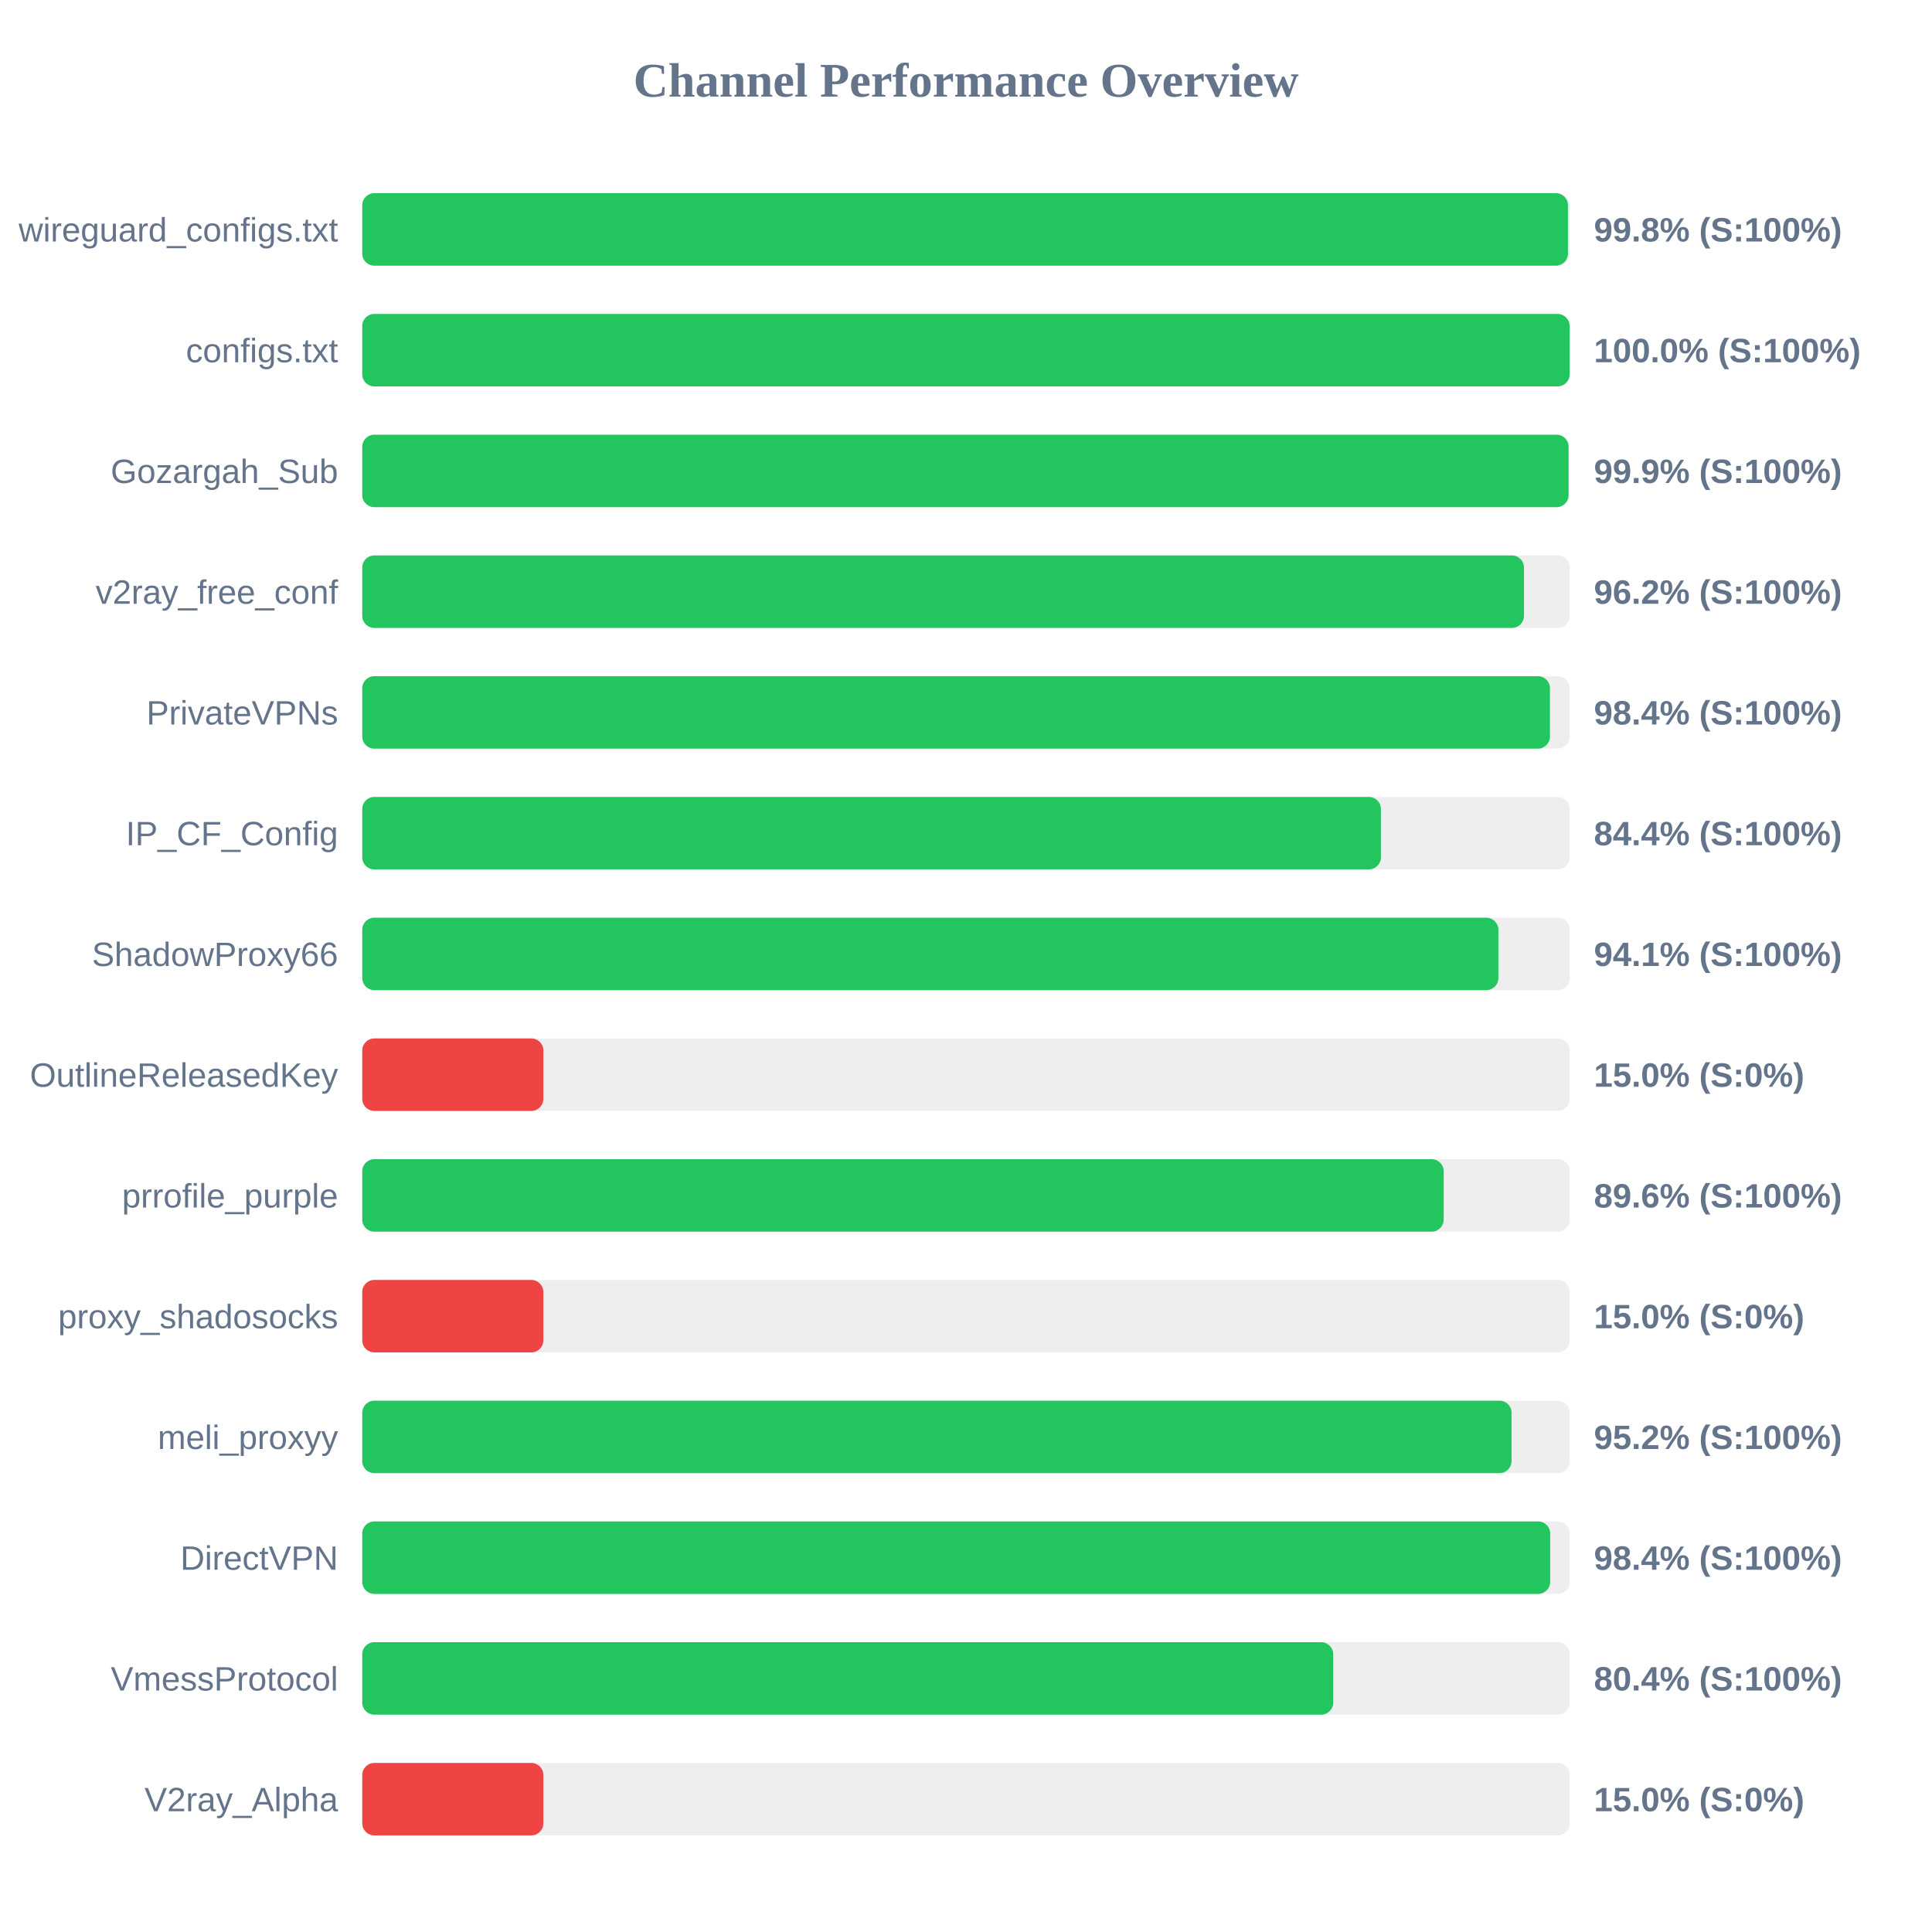
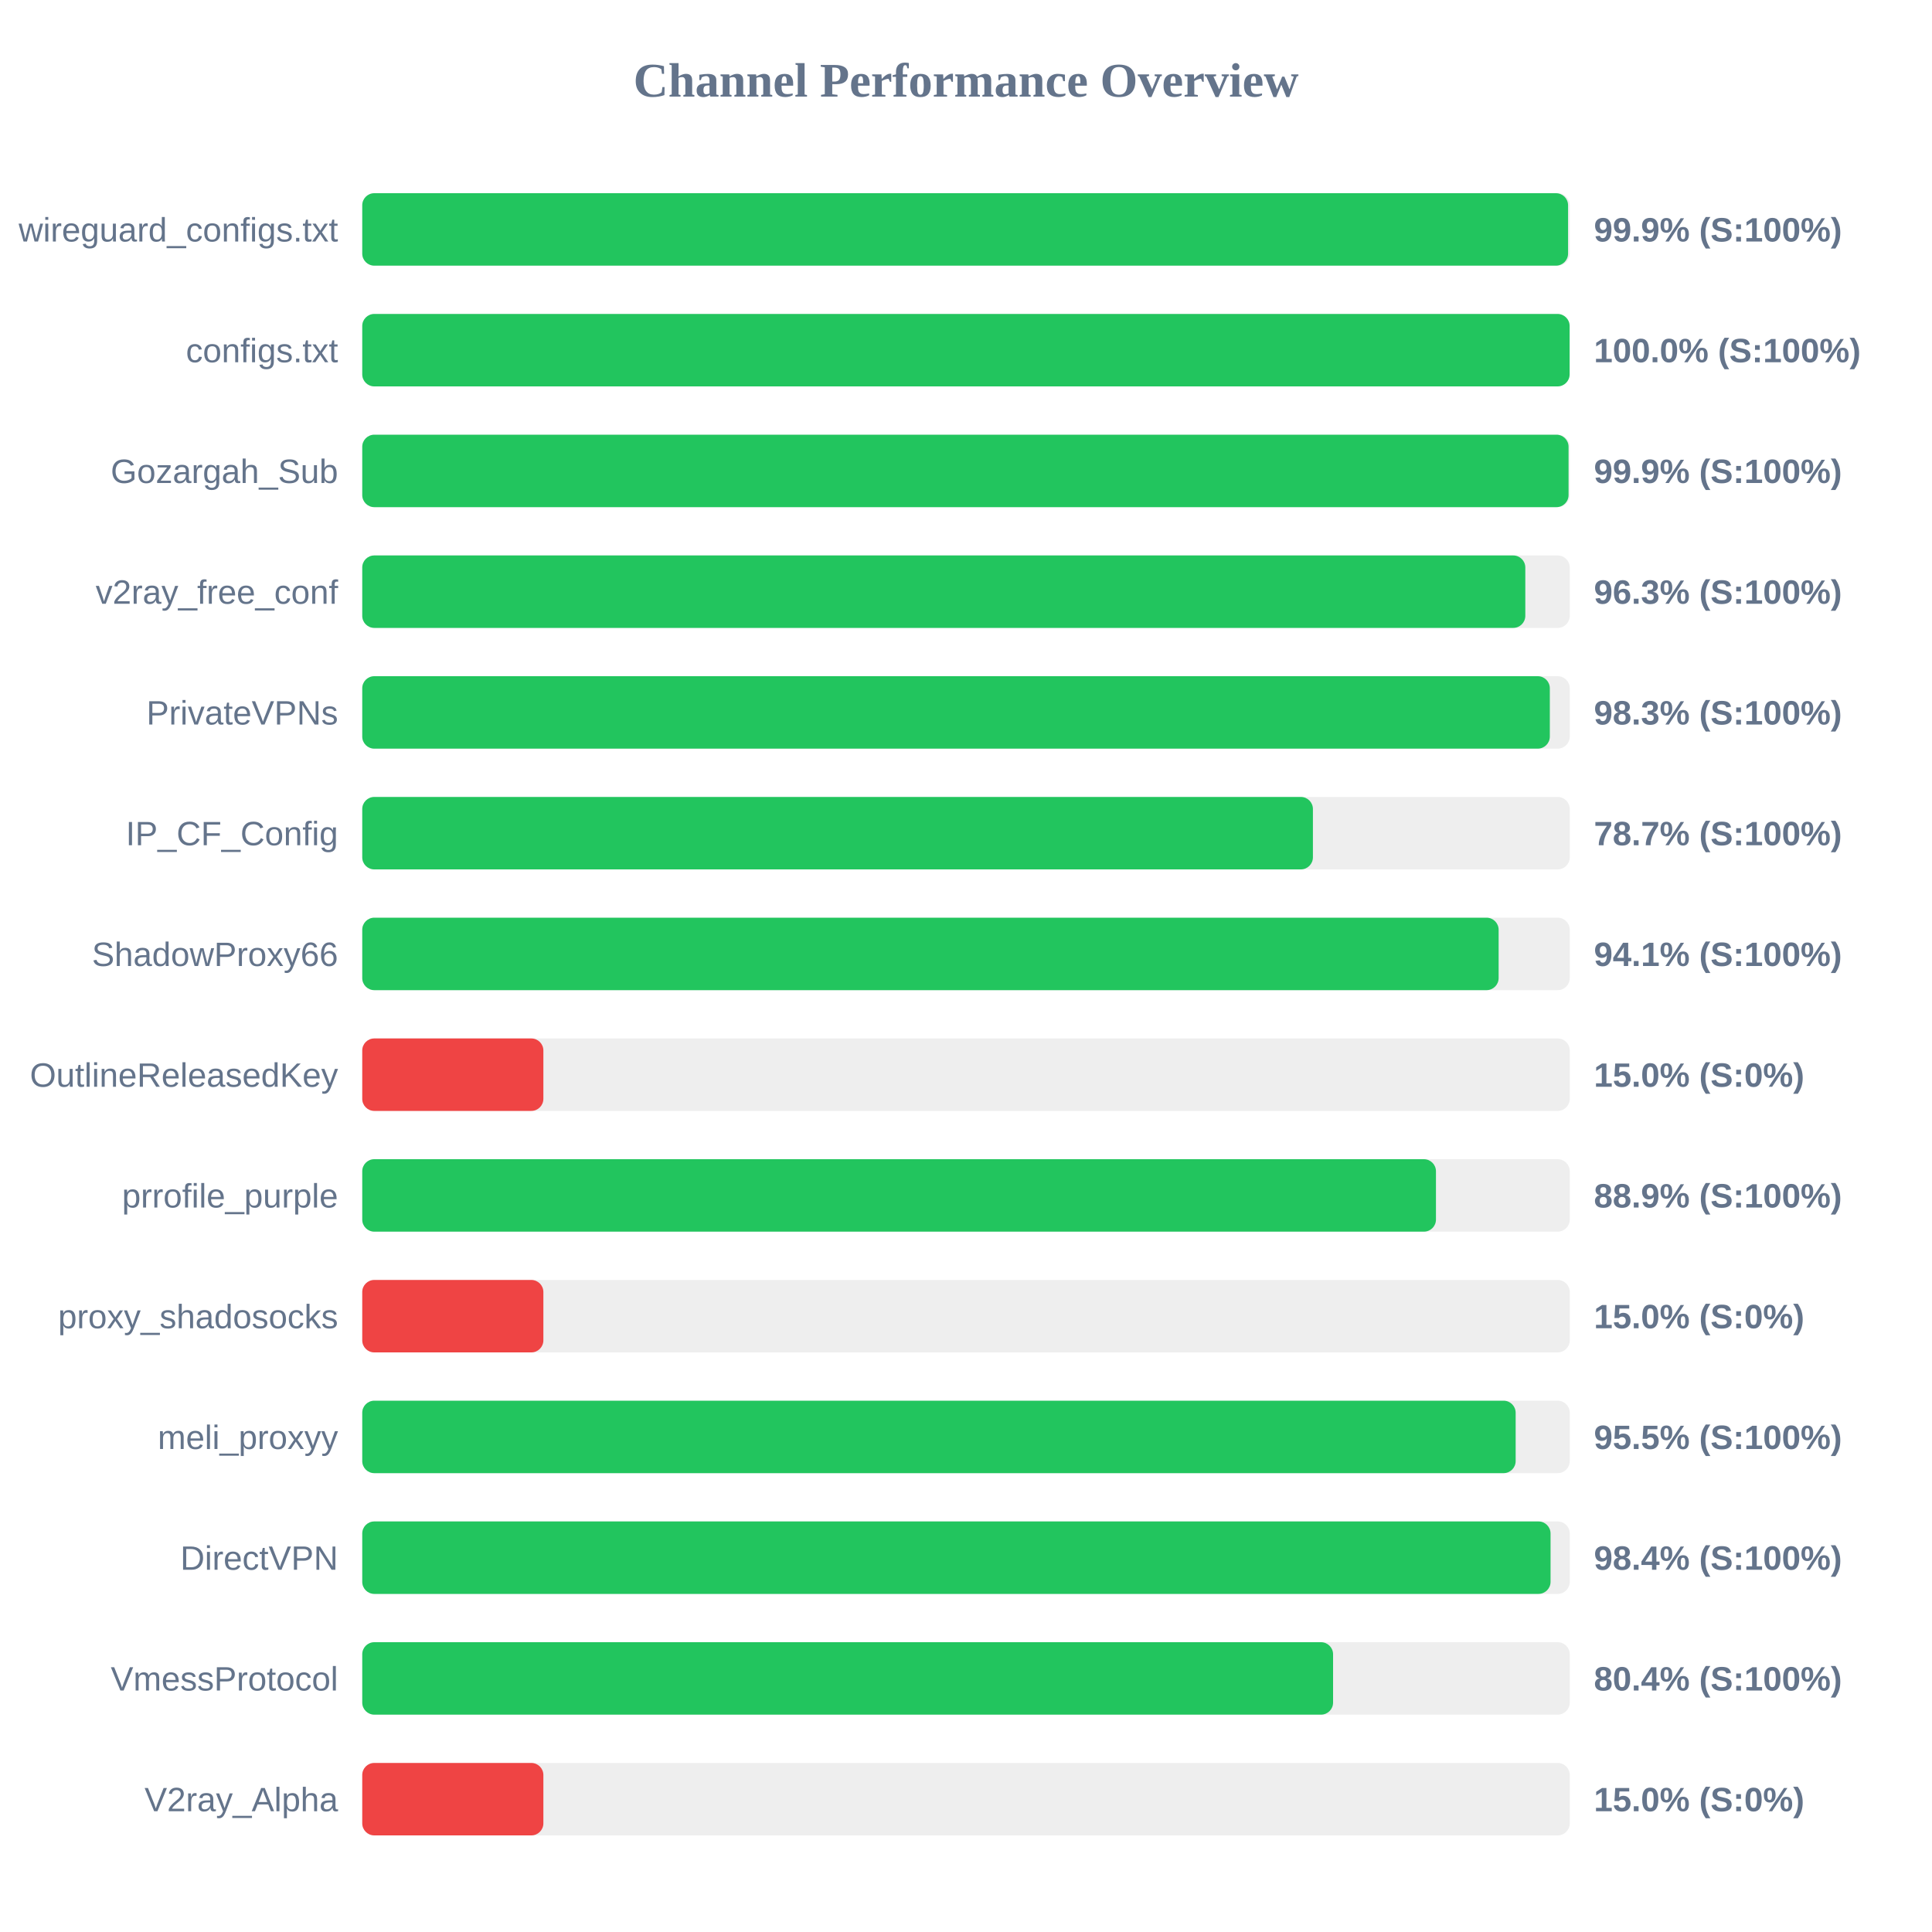
<svg xmlns="http://www.w3.org/2000/svg" width="800" height="800" version="1.1">
  <style>
        .row { font: 14px Arial; fill: #64748b; }
        .score { font: bold 14px Arial; fill: #64748b; }
    </style>
  <text x="400" y="40" text-anchor="middle" font-size="20px" font-weight="bold" fill="#64748b">Channel Performance Overview</text>
  <rect x="150" y="80" width="500" height="30" fill="#eee" rx="5" />
-   <rect x="150" y="80" width="499.25" height="30" fill="#22c55e" rx="5" />
+   <rect x="150" y="80" width="499.3" height="30" fill="#22c55e" rx="5" />
  <text x="140" y="100" text-anchor="end" class="row">wireguard_configs.txt</text>
-   <text x="660" y="100" text-anchor="start" class="score">99.8% (S:100%)</text>
+   <text x="660" y="100" text-anchor="start" class="score">99.9% (S:100%)</text>
  <rect x="150" y="130" width="500" height="30" fill="#eee" rx="5" />
  <rect x="150" y="130" width="499.95" height="30" fill="#22c55e" rx="5" />
  <text x="140" y="150" text-anchor="end" class="row">configs.txt</text>
  <text x="660" y="150" text-anchor="start" class="score">100.0% (S:100%)</text>
  <rect x="150" y="180" width="500" height="30" fill="#eee" rx="5" />
  <rect x="150" y="180" width="499.5" height="30" fill="#22c55e" rx="5" />
  <text x="140" y="200" text-anchor="end" class="row">Gozargah_Sub</text>
  <text x="660" y="200" text-anchor="start" class="score">99.9% (S:100%)</text>
  <rect x="150" y="230" width="500" height="30" fill="#eee" rx="5" />
-   <rect x="150" y="230" width="481.05" height="30" fill="#22c55e" rx="5" />
+   <rect x="150" y="230" width="481.6" height="30" fill="#22c55e" rx="5" />
  <text x="140" y="250" text-anchor="end" class="row">v2ray_free_conf</text>
-   <text x="660" y="250" text-anchor="start" class="score">96.2% (S:100%)</text>
+   <text x="660" y="250" text-anchor="start" class="score">96.3% (S:100%)</text>
  <rect x="150" y="280" width="500" height="30" fill="#eee" rx="5" />
-   <rect x="150" y="280" width="491.8" height="30" fill="#22c55e" rx="5" />
+   <rect x="150" y="280" width="491.75" height="30" fill="#22c55e" rx="5" />
  <text x="140" y="300" text-anchor="end" class="row">PrivateVPNs</text>
-   <text x="660" y="300" text-anchor="start" class="score">98.4% (S:100%)</text>
+   <text x="660" y="300" text-anchor="start" class="score">98.3% (S:100%)</text>
  <rect x="150" y="330" width="500" height="30" fill="#eee" rx="5" />
-   <rect x="150" y="330" width="421.8" height="30" fill="#22c55e" rx="5" />
+   <rect x="150" y="330" width="393.65" height="30" fill="#22c55e" rx="5" />
  <text x="140" y="350" text-anchor="end" class="row">IP_CF_Config</text>
-   <text x="660" y="350" text-anchor="start" class="score">84.4% (S:100%)</text>
+   <text x="660" y="350" text-anchor="start" class="score">78.7% (S:100%)</text>
  <rect x="150" y="380" width="500" height="30" fill="#eee" rx="5" />
-   <rect x="150" y="380" width="470.45" height="30" fill="#22c55e" rx="5" />
+   <rect x="150" y="380" width="470.55" height="30" fill="#22c55e" rx="5" />
  <text x="140" y="400" text-anchor="end" class="row">ShadowProxy66</text>
  <text x="660" y="400" text-anchor="start" class="score">94.1% (S:100%)</text>
  <rect x="150" y="430" width="500" height="30" fill="#eee" rx="5" />
  <rect x="150" y="430" width="75.0" height="30" fill="#ef4444" rx="5" />
  <text x="140" y="450" text-anchor="end" class="row">OutlineReleasedKey</text>
  <text x="660" y="450" text-anchor="start" class="score">15.0% (S:0%)</text>
  <rect x="150" y="480" width="500" height="30" fill="#eee" rx="5" />
-   <rect x="150" y="480" width="447.8" height="30" fill="#22c55e" rx="5" />
+   <rect x="150" y="480" width="444.6" height="30" fill="#22c55e" rx="5" />
  <text x="140" y="500" text-anchor="end" class="row">prrofile_purple</text>
-   <text x="660" y="500" text-anchor="start" class="score">89.6% (S:100%)</text>
+   <text x="660" y="500" text-anchor="start" class="score">88.9% (S:100%)</text>
  <rect x="150" y="530" width="500" height="30" fill="#eee" rx="5" />
  <rect x="150" y="530" width="75.0" height="30" fill="#ef4444" rx="5" />
  <text x="140" y="550" text-anchor="end" class="row">proxy_shadosocks</text>
  <text x="660" y="550" text-anchor="start" class="score">15.0% (S:0%)</text>
  <rect x="150" y="580" width="500" height="30" fill="#eee" rx="5" />
-   <rect x="150" y="580" width="475.9" height="30" fill="#22c55e" rx="5" />
+   <rect x="150" y="580" width="477.6" height="30" fill="#22c55e" rx="5" />
  <text x="140" y="600" text-anchor="end" class="row">meli_proxyy</text>
-   <text x="660" y="600" text-anchor="start" class="score">95.2% (S:100%)</text>
+   <text x="660" y="600" text-anchor="start" class="score">95.5% (S:100%)</text>
  <rect x="150" y="630" width="500" height="30" fill="#eee" rx="5" />
-   <rect x="150" y="630" width="491.9" height="30" fill="#22c55e" rx="5" />
+   <rect x="150" y="630" width="492.05" height="30" fill="#22c55e" rx="5" />
  <text x="140" y="650" text-anchor="end" class="row">DirectVPN</text>
  <text x="660" y="650" text-anchor="start" class="score">98.4% (S:100%)</text>
  <rect x="150" y="680" width="500" height="30" fill="#eee" rx="5" />
-   <rect x="150" y="680" width="402.05" height="30" fill="#22c55e" rx="5" />
+   <rect x="150" y="680" width="402.0" height="30" fill="#22c55e" rx="5" />
  <text x="140" y="700" text-anchor="end" class="row">VmessProtocol</text>
  <text x="660" y="700" text-anchor="start" class="score">80.4% (S:100%)</text>
  <rect x="150" y="730" width="500" height="30" fill="#eee" rx="5" />
  <rect x="150" y="730" width="75.0" height="30" fill="#ef4444" rx="5" />
  <text x="140" y="750" text-anchor="end" class="row">V2ray_Alpha</text>
  <text x="660" y="750" text-anchor="start" class="score">15.0% (S:0%)</text>
</svg>
